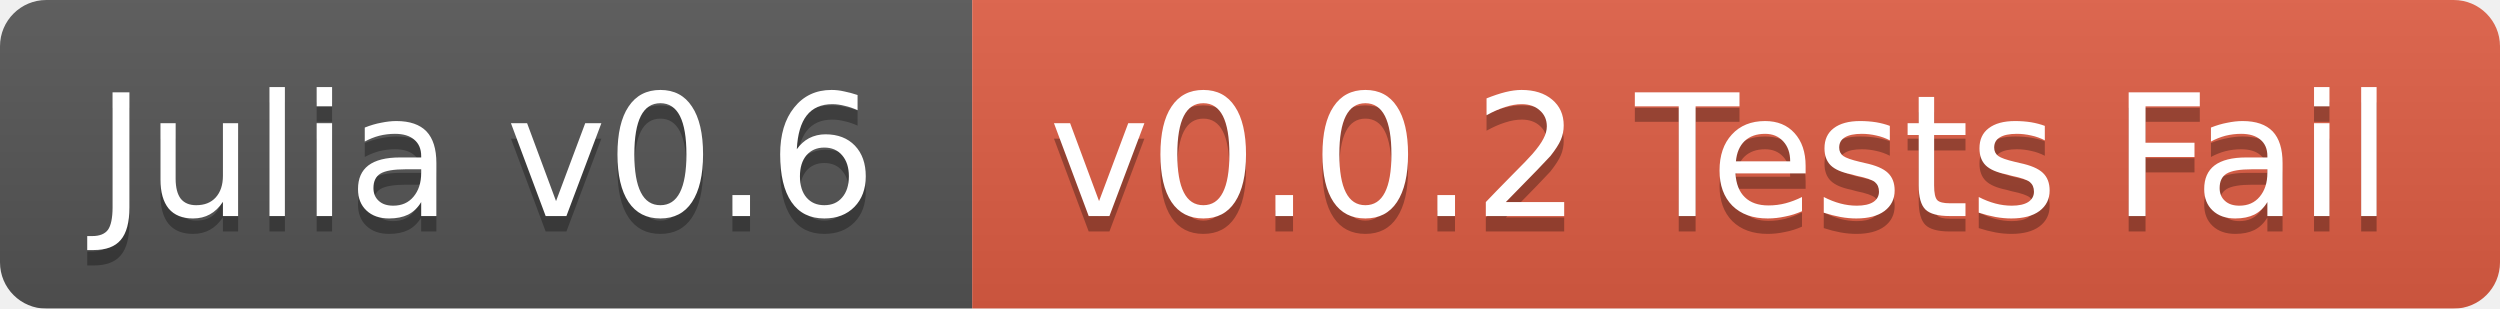
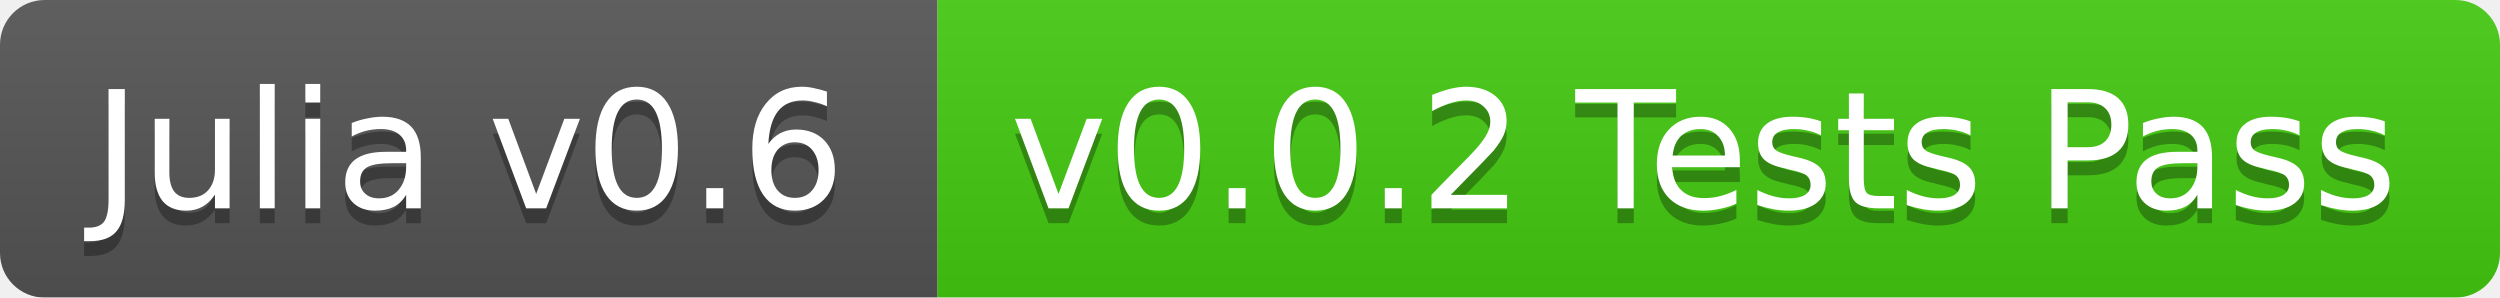
- <svg xmlns="http://www.w3.org/2000/svg" width="162" height="20">
+ <svg xmlns="http://www.w3.org/2000/svg" width="168" height="20">
  <linearGradient id="b" x2="0" y2="100%">
    <stop offset="0" stop-color="#bbb" stop-opacity=".1" />
    <stop offset="1" stop-opacity=".1" />
  </linearGradient>
  <mask id="a">
-     <rect width="162" height="20" rx="3" fill="#fff" />
+     <rect width="168" height="20" rx="3" fill="#fff" />
  </mask>
  <g mask="url(#a)">
    <path fill="#555" d="M0 0h63v20H0z" />
-     <path fill="#e05d44" d="M63 0h99v20H63z" />
-     <path fill="url(#b)" d="M0 0h162v20H0z" />
+     <path fill="#4c1" d="M63 0h105v20H63z" />
+     <path fill="url(#b)" d="M0 0h168v20H0z" />
  </g>
  <g fill="#fff" text-anchor="middle" font-family="DejaVu Sans,Verdana,Geneva,sans-serif" font-size="11">
    <text x="31.5" y="15" fill="#010101" fill-opacity=".3">Julia v0.6</text>
    <text x="31.5" y="14">Julia v0.6</text>
-     <text x="111.5" y="15" fill="#010101" fill-opacity=".3">v0.0.2 Tests Fail</text>
-     <text x="111.5" y="14">v0.0.2 Tests Fail</text>
+     <text x="114.5" y="15" fill="#010101" fill-opacity=".3">v0.0.2 Tests Pass</text>
+     <text x="114.5" y="14">v0.0.2 Tests Pass</text>
  </g>
</svg>
